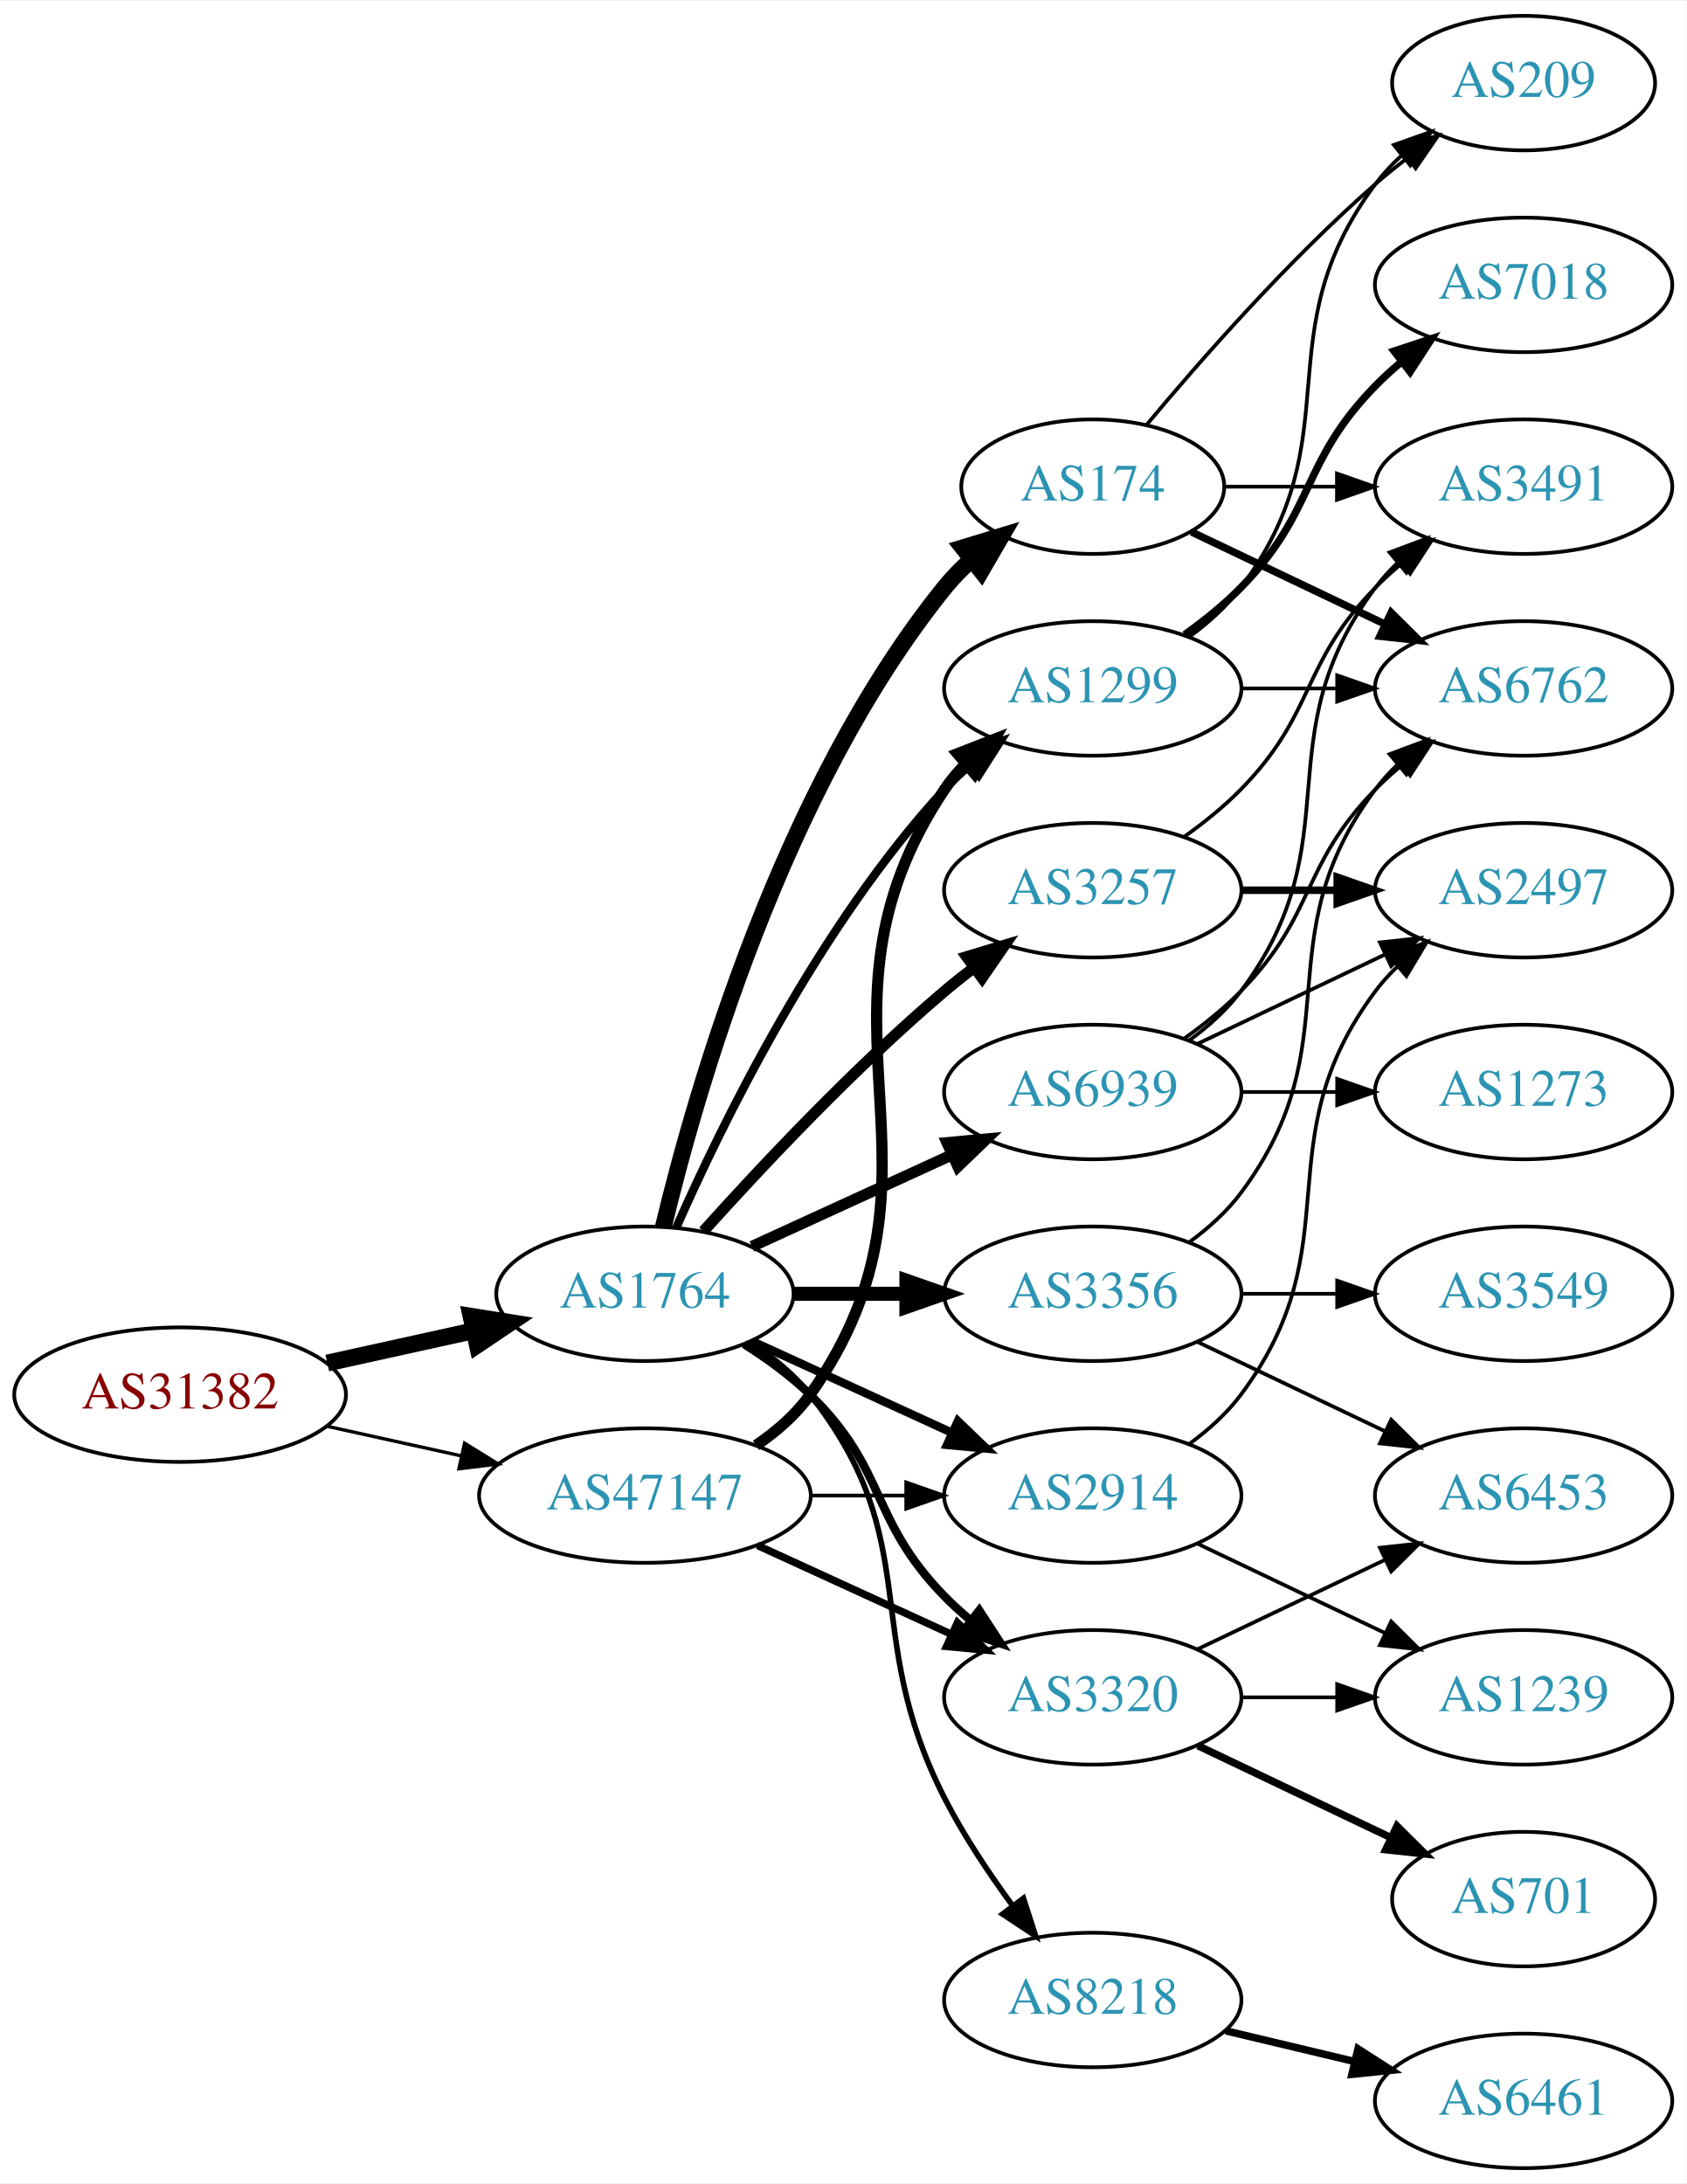
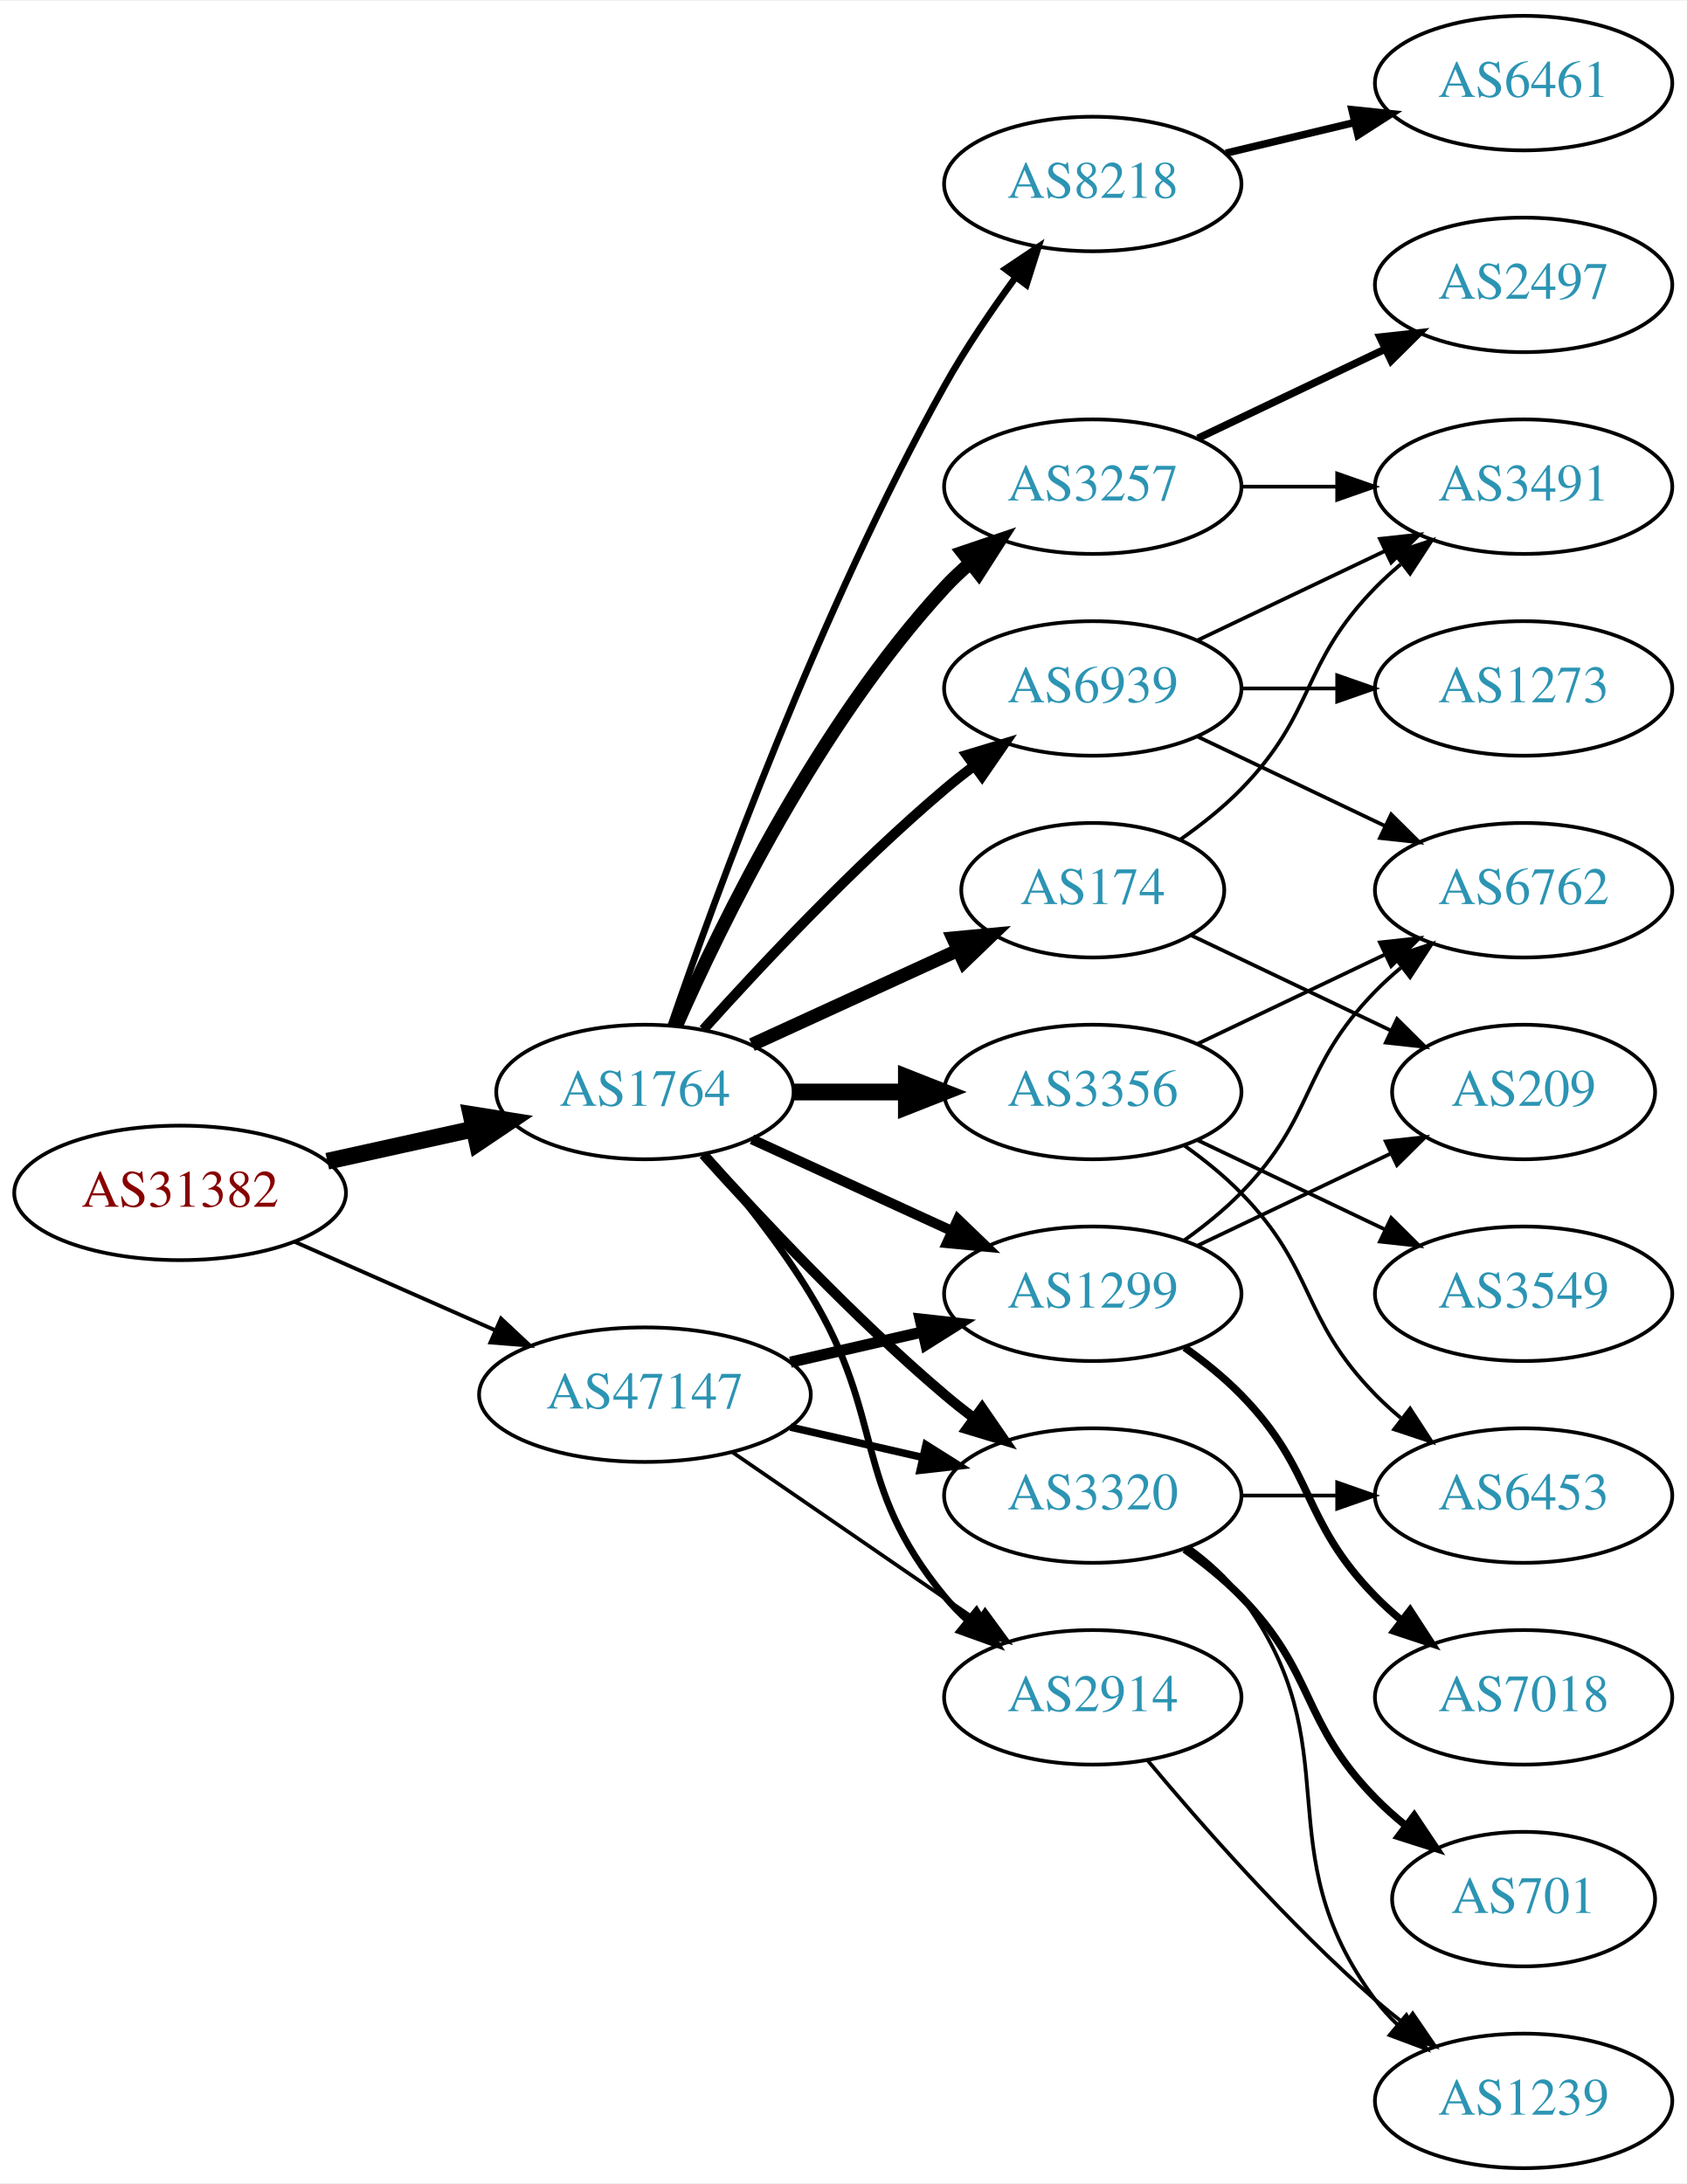
<svg xmlns="http://www.w3.org/2000/svg" xmlns:xlink="http://www.w3.org/1999/xlink" width="451pt" height="584pt" viewBox="0.00 0.00 451.37 584.00">
  <g id="graph0" class="graph" transform="scale(1 1) rotate(0) translate(4 580)">
    <polygon fill="white" stroke="none" points="-4,4 -4,-580 447.37,-580 447.37,4 -4,4" />
    <g id="node1" class="node">
      <g id="a_node1">
        <a xlink:href="/asn/31382" xlink:title="AS31382 ~ Kapsch BusinessCom AG [AT]">
-           <ellipse fill="#ffffff" stroke="black" cx="44.196" cy="-207" rx="44.393" ry="18" />
-           <text text-anchor="middle" x="44.196" y="-203.3" font-family="Times,serif" font-size="14.00" fill="#880000">AS31382</text>
+           <ellipse fill="#ffffff" stroke="black" cx="44.196" cy="-261" rx="44.393" ry="18" />
+           <text text-anchor="middle" x="44.196" y="-257.3" font-family="Times,serif" font-size="14.00" fill="#880000">AS31382</text>
        </a>
      </g>
    </g>
    <g id="node2" class="node">
      <g id="a_node2">
        <a xlink:href="/asn/1764" xlink:title="AS1764 ~ NEXTLAYER-AS [AT]">
-           <ellipse fill="#ffffff" stroke="black" cx="168.588" cy="-234" rx="39.794" ry="18" />
-           <text text-anchor="middle" x="168.588" y="-230.3" font-family="Times,serif" font-size="14.00" fill="#2c94b3">AS1764</text>
+           <ellipse fill="#ffffff" stroke="black" cx="168.588" cy="-288" rx="39.794" ry="18" />
+           <text text-anchor="middle" x="168.588" y="-284.3" font-family="Times,serif" font-size="14.00" fill="#2c94b3">AS1764</text>
        </a>
      </g>
    </g>
    <g id="edge1" class="edge">
-       <path fill="none" stroke="black" stroke-width="4.5" d="M83.586,-215.469C95.977,-218.202 109.824,-221.257 122.644,-224.085" />
-       <polygon fill="black" stroke="black" stroke-width="4.5" points="122.045,-227.985 132.659,-226.295 123.742,-220.295 122.045,-227.985" />
+       <path fill="none" stroke="black" stroke-width="4.5" d="M83.586,-269.469C95.977,-272.202 109.824,-275.257 122.644,-278.085" />
+       <polygon fill="black" stroke="black" stroke-width="4.5" points="122.045,-281.985 132.659,-280.295 123.742,-274.295 122.045,-281.985" />
    </g>
    <g id="node3" class="node">
      <g id="a_node3">
        <a xlink:href="/asn/47147" xlink:title="AS47147 ~ ANEXIA Internetdienstleistungs GmbH [AT]">
-           <ellipse fill="#ffffff" stroke="black" cx="168.588" cy="-180" rx="44.393" ry="18" />
-           <text text-anchor="middle" x="168.588" y="-176.3" font-family="Times,serif" font-size="14.00" fill="#2c94b3">AS47147</text>
+           <ellipse fill="#ffffff" stroke="black" cx="168.588" cy="-207" rx="44.393" ry="18" />
+           <text text-anchor="middle" x="168.588" y="-203.3" font-family="Times,serif" font-size="14.00" fill="#2c94b3">AS47147</text>
        </a>
      </g>
    </g>
    <g id="edge2" class="edge">
-       <path fill="none" stroke="black" stroke-width="0.9" d="M83.586,-198.531C94.978,-196.018 107.6,-193.233 119.525,-190.603" />
-       <polygon fill="black" stroke="black" stroke-width="0.9" points="120.323,-194.011 129.335,-188.439 118.815,-187.175 120.323,-194.011" />
+       <path fill="none" stroke="black" stroke-width="1.038" d="M74.824,-247.928C90.941,-240.817 111.081,-231.931 128.473,-224.258" />
+       <polygon fill="black" stroke="black" stroke-width="1.038" points="130.073,-227.378 137.809,-220.139 127.247,-220.973 130.073,-227.378" />
    </g>
    <g id="node4" class="node">
      <g id="a_node4">
-         <a xlink:href="/asn/3257" xlink:title="AS3257 ~ GTT [DE]">
-           <ellipse fill="#ffffff" stroke="black" cx="288.431" cy="-342" rx="39.794" ry="18" />
-           <text text-anchor="middle" x="288.431" y="-338.3" font-family="Times,serif" font-size="14.00" fill="#2c94b3">AS3257</text>
+         <a xlink:href="/asn/174" xlink:title="AS174 ~ Cogent Communications [US]">
+           <ellipse fill="#ffffff" stroke="black" cx="288.431" cy="-342" rx="35.194" ry="18" />
+           <text text-anchor="middle" x="288.431" y="-338.3" font-family="Times,serif" font-size="14.00" fill="#2c94b3">AS174</text>
        </a>
      </g>
    </g>
    <g id="edge3" class="edge">
-       <path fill="none" stroke="black" stroke-width="3" d="M184.234,-250.725C199.535,-267.765 224.632,-294.523 248.784,-315 251.281,-317.117 253.942,-319.232 256.653,-321.293" />
-       <polygon fill="black" stroke="black" stroke-width="3" points="254.69,-324.194 264.83,-327.266 258.819,-318.541 254.69,-324.194" />
+       <path fill="none" stroke="black" stroke-width="3.6" d="M197.217,-300.661C213.633,-308.183 234.615,-317.798 252.212,-325.861" />
+       <polygon fill="black" stroke="black" stroke-width="3.6" points="251.04,-329.174 261.589,-330.158 253.956,-322.811 251.04,-329.174" />
    </g>
    <g id="node5" class="node">
      <g id="a_node5">
-         <a xlink:href="/asn/8218" xlink:title="AS8218 ~ legacy Neotelecoms [FR]">
-           <ellipse fill="#ffffff" stroke="black" cx="288.431" cy="-45" rx="39.794" ry="18" />
-           <text text-anchor="middle" x="288.431" y="-41.3" font-family="Times,serif" font-size="14.00" fill="#2c94b3">AS8218</text>
+         <a xlink:href="/asn/3257" xlink:title="AS3257 ~ GTT [DE]">
+           <ellipse fill="#ffffff" stroke="black" cx="288.431" cy="-450" rx="39.794" ry="18" />
+           <text text-anchor="middle" x="288.431" y="-446.3" font-family="Times,serif" font-size="14.00" fill="#2c94b3">AS3257</text>
        </a>
      </g>
    </g>
    <g id="edge4" class="edge">
-       <path fill="none" stroke="black" stroke-width="1.5" d="M196.56,-221.145C202.548,-217.28 208.408,-212.559 212.784,-207 244.083,-167.246 225.804,-144.077 248.784,-99 253.811,-89.14 260.502,-79.081 266.903,-70.359" />
-       <polygon fill="black" stroke="black" stroke-width="1.5" points="269.882,-72.223 273.134,-62.14 264.304,-67.994 269.882,-72.223" />
+       <path fill="none" stroke="black" stroke-width="3.6" d="M177.004,-305.761C189.072,-333.183 215.044,-386.473 248.784,-423 250.815,-425.198 253.054,-427.319 255.4,-429.34" />
+       <polygon fill="black" stroke="black" stroke-width="3.6" points="253.612,-432.386 263.644,-435.794 257.927,-426.874 253.612,-432.386" />
    </g>
    <g id="node6" class="node">
      <g id="a_node6">
        <a xlink:href="/asn/1299" xlink:title="AS1299 ~ Telia Carrier [EU]">
-           <ellipse fill="#ffffff" stroke="black" cx="288.431" cy="-396" rx="39.794" ry="18" />
-           <text text-anchor="middle" x="288.431" y="-392.3" font-family="Times,serif" font-size="14.00" fill="#2c94b3">AS1299</text>
+           <ellipse fill="#ffffff" stroke="black" cx="288.431" cy="-234" rx="39.794" ry="18" />
+           <text text-anchor="middle" x="288.431" y="-230.3" font-family="Times,serif" font-size="14.00" fill="#2c94b3">AS1299</text>
        </a>
      </g>
    </g>
    <g id="edge5" class="edge">
-       <path fill="none" stroke="black" stroke-width="2.25" d="M177.004,-251.761C189.072,-279.183 215.044,-332.473 248.784,-369 250.815,-371.198 253.054,-373.319 255.4,-375.34" />
-       <polygon fill="black" stroke="black" stroke-width="2.25" points="253.612,-378.386 263.644,-381.794 257.927,-372.874 253.612,-378.386" />
+       <path fill="none" stroke="black" stroke-width="2.7" d="M197.217,-275.339C213.174,-268.027 233.445,-258.739 250.727,-250.819" />
+       <polygon fill="black" stroke="black" stroke-width="2.7" points="252.342,-253.929 259.975,-246.581 249.426,-247.565 252.342,-253.929" />
    </g>
    <g id="node7" class="node">
      <g id="a_node7">
        <a xlink:href="/asn/3356" xlink:title="AS3356 ~ Level 3 Parent, LLC [US]">
-           <ellipse fill="#ffffff" stroke="black" cx="288.431" cy="-234" rx="39.794" ry="18" />
-           <text text-anchor="middle" x="288.431" y="-230.3" font-family="Times,serif" font-size="14.00" fill="#2c94b3">AS3356</text>
+           <ellipse fill="#ffffff" stroke="black" cx="288.431" cy="-288" rx="39.794" ry="18" />
+           <text text-anchor="middle" x="288.431" y="-284.3" font-family="Times,serif" font-size="14.00" fill="#2c94b3">AS3356</text>
        </a>
      </g>
    </g>
    <g id="edge6" class="edge">
-       <path fill="none" stroke="black" stroke-width="3.75" d="M208.501,-234C218.054,-234 228.404,-234 238.367,-234" />
-       <polygon fill="black" stroke="black" stroke-width="3.75" points="238.559,-237.5 248.559,-234 238.559,-230.5 238.559,-237.5" />
+       <path fill="none" stroke="black" stroke-width="4.5" d="M208.501,-288C218.054,-288 228.404,-288 238.367,-288" />
+       <polygon fill="black" stroke="black" stroke-width="4.5" points="238.559,-291.938 248.559,-288 238.559,-284.063 238.559,-291.938" />
    </g>
    <g id="node8" class="node">
      <g id="a_node8">
-         <a xlink:href="/asn/3320" xlink:title="AS3320 ~ DTAG [DE]">
+         <a xlink:href="/asn/2914" xlink:title="AS2914 ~ NTT America, Inc. [US]">
          <ellipse fill="#ffffff" stroke="black" cx="288.431" cy="-126" rx="39.794" ry="18" />
-           <text text-anchor="middle" x="288.431" y="-122.3" font-family="Times,serif" font-size="14.00" fill="#2c94b3">AS3320</text>
+           <text text-anchor="middle" x="288.431" y="-122.3" font-family="Times,serif" font-size="14.00" fill="#2c94b3">AS2914</text>
        </a>
      </g>
    </g>
    <g id="edge7" class="edge">
-       <path fill="none" stroke="black" stroke-width="2.25" d="M195.117,-220.538C201.28,-216.638 207.582,-212.052 212.784,-207 233.478,-186.906 228.612,-173.617 248.784,-153 250.877,-150.861 253.161,-148.782 255.537,-146.79" />
-       <polygon fill="black" stroke="black" stroke-width="2.25" points="258.056,-149.268 263.837,-140.389 253.781,-143.725 258.056,-149.268" />
+       <path fill="none" stroke="black" stroke-width="1.8" d="M184.786,-271.323C193.661,-261.051 204.674,-247.334 212.784,-234 233.257,-200.342 223.72,-183.394 248.784,-153 250.639,-150.75 252.727,-148.604 254.945,-146.576" />
+       <polygon fill="black" stroke="black" stroke-width="1.8" points="257.294,-149.177 262.85,-140.156 252.881,-143.744 257.294,-149.177" />
    </g>
    <g id="node9" class="node">
      <g id="a_node9">
-         <a xlink:href="/asn/174" xlink:title="AS174 ~ Cogent Communications [US]">
-           <ellipse fill="#ffffff" stroke="black" cx="288.431" cy="-450" rx="35.194" ry="18" />
-           <text text-anchor="middle" x="288.431" y="-446.3" font-family="Times,serif" font-size="14.00" fill="#2c94b3">AS174</text>
+         <a xlink:href="/asn/3320" xlink:title="AS3320 ~ DTAG [DE]">
+           <ellipse fill="#ffffff" stroke="black" cx="288.431" cy="-180" rx="39.794" ry="18" />
+           <text text-anchor="middle" x="288.431" y="-176.3" font-family="Times,serif" font-size="14.00" fill="#2c94b3">AS3320</text>
        </a>
      </g>
    </g>
    <g id="edge8" class="edge">
-       <path fill="none" stroke="black" stroke-width="4.5" d="M173.515,-251.882C182.073,-287.609 205.222,-369.008 248.784,-423 250.891,-425.612 253.315,-428.079 255.899,-430.382" />
-       <polygon fill="black" stroke="black" stroke-width="4.5" points="253.695,-433.659 263.98,-436.775 258.581,-427.483 253.695,-433.659" />
+       <path fill="none" stroke="black" stroke-width="2.7" d="M184.234,-271.275C199.535,-254.235 224.632,-227.477 248.784,-207 251.281,-204.883 253.942,-202.768 256.653,-200.707" />
+       <polygon fill="black" stroke="black" stroke-width="2.7" points="258.819,-203.459 264.83,-194.734 254.69,-197.806 258.819,-203.459" />
    </g>
    <g id="node10" class="node">
      <g id="a_node10">
-         <a xlink:href="/asn/2914" xlink:title="AS2914 ~ NTT America, Inc. [US]">
-           <ellipse fill="#ffffff" stroke="black" cx="288.431" cy="-180" rx="39.794" ry="18" />
-           <text text-anchor="middle" x="288.431" y="-176.3" font-family="Times,serif" font-size="14.00" fill="#2c94b3">AS2914</text>
+         <a xlink:href="/asn/8218" xlink:title="AS8218 ~ legacy Neotelecoms [FR]">
+           <ellipse fill="#ffffff" stroke="black" cx="288.431" cy="-531" rx="39.794" ry="18" />
+           <text text-anchor="middle" x="288.431" y="-527.3" font-family="Times,serif" font-size="14.00" fill="#2c94b3">AS8218</text>
        </a>
      </g>
    </g>
    <g id="edge9" class="edge">
-       <path fill="none" stroke="black" stroke-width="2.25" d="M197.217,-221.339C213.174,-214.027 233.445,-204.739 250.727,-196.819" />
-       <polygon fill="black" stroke="black" stroke-width="2.25" points="252.342,-199.929 259.975,-192.581 249.426,-193.565 252.342,-199.929" />
+       <path fill="none" stroke="black" stroke-width="1.8" d="M175.537,-305.811C187.303,-340.066 215.325,-417.041 248.784,-477 254.319,-486.918 261.317,-497.199 267.832,-506.096" />
+       <polygon fill="black" stroke="black" stroke-width="1.8" points="265.068,-508.244 273.868,-514.144 270.668,-504.044 265.068,-508.244" />
    </g>
    <g id="node11" class="node">
      <g id="a_node11">
        <a xlink:href="/asn/6939" xlink:title="AS6939 ~ Hurricane Electric LLC [US]">
-           <ellipse fill="#ffffff" stroke="black" cx="288.431" cy="-288" rx="39.794" ry="18" />
-           <text text-anchor="middle" x="288.431" y="-284.3" font-family="Times,serif" font-size="14.00" fill="#2c94b3">AS6939</text>
+           <ellipse fill="#ffffff" stroke="black" cx="288.431" cy="-396" rx="39.794" ry="18" />
+           <text text-anchor="middle" x="288.431" y="-392.3" font-family="Times,serif" font-size="14.00" fill="#2c94b3">AS6939</text>
        </a>
      </g>
    </g>
    <g id="edge10" class="edge">
-       <path fill="none" stroke="black" stroke-width="3" d="M197.217,-246.661C213.174,-253.973 233.445,-263.261 250.727,-271.181" />
-       <polygon fill="black" stroke="black" stroke-width="3" points="249.426,-274.435 259.975,-275.419 252.342,-268.071 249.426,-274.435" />
-     </g>
-     <g id="edge34" class="edge">
-       <path fill="none" stroke="black" stroke-width="3" d="M198.314,-193.433C203.803,-197.146 209.006,-201.656 212.784,-207 255.364,-267.225 207.76,-307.706 248.784,-369 250.406,-371.423 252.325,-373.695 254.427,-375.81" />
-       <polygon fill="black" stroke="black" stroke-width="3" points="252.24,-378.546 262.112,-382.393 256.794,-373.229 252.24,-378.546" />
-     </g>
-     <g id="edge33" class="edge">
-       <path fill="none" stroke="black" stroke-width="2" d="M198.718,-166.652C214.329,-159.498 233.727,-150.609 250.399,-142.97" />
-       <polygon fill="black" stroke="black" stroke-width="2" points="252.218,-145.986 259.851,-138.638 249.302,-139.622 252.218,-145.986" />
-     </g>
-     <g id="edge32" class="edge">
-       <path fill="none" stroke="black" d="M212.799,-180C221.112,-180 229.875,-180 238.357,-180" />
-       <polygon fill="black" stroke="black" points="238.516,-183.5 248.516,-180 238.516,-176.5 238.516,-183.5" />
+       <path fill="none" stroke="black" stroke-width="2.7" d="M184.234,-304.725C199.535,-321.765 224.632,-348.523 248.784,-369 251.281,-371.117 253.942,-373.232 256.653,-375.293" />
+       <polygon fill="black" stroke="black" stroke-width="2.7" points="254.69,-378.194 264.83,-381.266 258.819,-372.541 254.69,-378.194" />
+     </g>
+     <g id="edge29" class="edge">
+       <path fill="none" stroke="black" stroke-width="3" d="M207.523,-215.692C218.764,-218.267 231.176,-221.111 242.799,-223.774" />
+       <polygon fill="black" stroke="black" stroke-width="3" points="242.232,-227.235 252.761,-226.057 243.795,-220.412 242.232,-227.235" />
+     </g>
+     <g id="edge31" class="edge">
+       <path fill="none" stroke="black" d="M192.031,-191.574C210.612,-178.802 237.173,-160.545 257.553,-146.537" />
+       <polygon fill="black" stroke="black" points="259.609,-149.371 265.867,-140.822 255.643,-143.602 259.609,-149.371" />
+     </g>
+     <g id="edge30" class="edge">
+       <path fill="none" stroke="black" stroke-width="2" d="M207.523,-198.308C218.764,-195.733 231.176,-192.889 242.799,-190.226" />
+       <polygon fill="black" stroke="black" stroke-width="2" points="243.795,-193.588 252.761,-187.943 242.232,-186.765 243.795,-193.588" />
    </g>
    <g id="node16" class="node">
      <g id="a_node16">
        <a xlink:href="/asn/3491" xlink:title="AS3491 ~ PCCW Global, Inc. [US]">
          <ellipse fill="#ffffff" stroke="black" cx="403.724" cy="-450" rx="39.794" ry="18" />
          <text text-anchor="middle" x="403.724" y="-446.3" font-family="Times,serif" font-size="14.00" fill="#2c94b3">AS3491</text>
        </a>
      </g>
    </g>
    <g id="edge15" class="edge">
-       <path fill="none" stroke="black" d="M313.025,-356.389C318.281,-360.148 323.613,-364.437 328.077,-369 348.25,-389.617 343.905,-402.383 364.077,-423 366.17,-425.139 368.453,-427.218 370.83,-429.21" />
+       <path fill="none" stroke="black" d="M311.814,-355.532C317.455,-359.49 323.269,-364.086 328.077,-369 348.25,-389.617 343.905,-402.383 364.077,-423 366.17,-425.139 368.453,-427.218 370.83,-429.21" />
      <polygon fill="black" stroke="black" points="369.074,-432.275 379.13,-435.611 373.349,-426.732 369.074,-432.275" />
    </g>
    <g id="node17" class="node">
      <g id="a_node17">
+         <a xlink:href="/asn/209" xlink:title="AS209 ~ CenturyLink Communications, LLC [US]">
+           <ellipse fill="#ffffff" stroke="black" cx="403.724" cy="-288" rx="35.194" ry="18" />
+           <text text-anchor="middle" x="403.724" y="-284.3" font-family="Times,serif" font-size="14.00" fill="#2c94b3">AS209</text>
+         </a>
+       </g>
+     </g>
+     <g id="edge16" class="edge">
+       <path fill="none" stroke="black" d="M314.856,-329.881C330.599,-322.378 351.021,-312.644 368.214,-304.449" />
+       <polygon fill="black" stroke="black" points="369.862,-307.54 377.383,-300.078 366.85,-301.221 369.862,-307.54" />
+     </g>
+     <g id="edge25" class="edge">
+       <path fill="none" stroke="black" d="M328.103,-450C336.306,-450 345.07,-450 353.602,-450" />
+       <polygon fill="black" stroke="black" points="353.841,-453.5 363.841,-450 353.841,-446.5 353.841,-453.5" />
+     </g>
+     <g id="node21" class="node">
+       <g id="a_node21">
        <a xlink:href="/asn/2497" xlink:title="AS2497 ~ Internet Initiative Japan Inc. [JP]">
-           <ellipse fill="#ffffff" stroke="black" cx="403.724" cy="-342" rx="39.794" ry="18" />
-           <text text-anchor="middle" x="403.724" y="-338.3" font-family="Times,serif" font-size="14.00" fill="#2c94b3">AS2497</text>
-         </a>
-       </g>
-     </g>
-     <g id="edge16" class="edge">
-       <path fill="none" stroke="black" stroke-width="2" d="M328.103,-342C336.306,-342 345.07,-342 353.602,-342" />
-       <polygon fill="black" stroke="black" stroke-width="2" points="353.841,-345.5 363.841,-342 353.841,-338.5 353.841,-345.5" />
-     </g>
-     <g id="node12" class="node">
-       <g id="a_node12">
-         <a xlink:href="/asn/6461" xlink:title="AS6461 ~ Zayo Bandwidth [US]">
-           <ellipse fill="#ffffff" stroke="black" cx="403.724" cy="-18" rx="39.794" ry="18" />
-           <text text-anchor="middle" x="403.724" y="-14.3" font-family="Times,serif" font-size="14.00" fill="#2c94b3">AS6461</text>
-         </a>
-       </g>
-     </g>
-     <g id="edge11" class="edge">
-       <path fill="none" stroke="black" stroke-width="2" d="M324.038,-36.752C334.909,-34.162 347.064,-31.265 358.506,-28.538" />
-       <polygon fill="black" stroke="black" stroke-width="2" points="359.412,-31.92 368.328,-26.197 357.789,-25.111 359.412,-31.92" />
-     </g>
-     <g id="node13" class="node">
-       <g id="a_node13">
-         <a xlink:href="/asn/7018" xlink:title="AS7018 ~ AT&amp;T Services, Inc. [US]">
          <ellipse fill="#ffffff" stroke="black" cx="403.724" cy="-504" rx="39.794" ry="18" />
-           <text text-anchor="middle" x="403.724" y="-500.3" font-family="Times,serif" font-size="14.00" fill="#2c94b3">AS7018</text>
-         </a>
-       </g>
-     </g>
-     <g id="edge12" class="edge">
-       <path fill="none" stroke="black" stroke-width="2" d="M313.025,-410.389C318.281,-414.148 323.613,-418.437 328.077,-423 348.25,-443.617 343.905,-456.383 364.077,-477 366.17,-479.139 368.453,-481.218 370.83,-483.21" />
-       <polygon fill="black" stroke="black" stroke-width="2" points="369.074,-486.275 379.13,-489.611 373.349,-480.732 369.074,-486.275" />
+           <text text-anchor="middle" x="403.724" y="-500.3" font-family="Times,serif" font-size="14.00" fill="#2c94b3">AS2497</text>
+         </a>
+       </g>
+     </g>
+     <g id="edge24" class="edge">
+       <path fill="none" stroke="black" stroke-width="2" d="M316.567,-462.934C331.561,-470.081 350.382,-479.052 366.605,-486.785" />
+       <polygon fill="black" stroke="black" stroke-width="2" points="365.276,-490.028 375.809,-491.171 368.288,-483.709 365.276,-490.028" />
    </g>
    <g id="node14" class="node">
      <g id="a_node14">
        <a xlink:href="/asn/6762" xlink:title="AS6762 ~ TELECOM ITALIA SPARKLE S.p.A. [IT]">
-           <ellipse fill="#ffffff" stroke="black" cx="403.724" cy="-396" rx="39.794" ry="18" />
-           <text text-anchor="middle" x="403.724" y="-392.3" font-family="Times,serif" font-size="14.00" fill="#2c94b3">AS6762</text>
-         </a>
-       </g>
-     </g>
-     <g id="edge13" class="edge">
-       <path fill="none" stroke="black" d="M328.103,-396C336.306,-396 345.07,-396 353.602,-396" />
-       <polygon fill="black" stroke="black" points="353.841,-399.5 363.841,-396 353.841,-392.5 353.841,-399.5" />
-     </g>
-     <g id="node15" class="node">
-       <g id="a_node15">
-         <a xlink:href="/asn/209" xlink:title="AS209 ~ CenturyLink Communications, LLC [US]">
-           <ellipse fill="#ffffff" stroke="black" cx="403.724" cy="-558" rx="35.194" ry="18" />
-           <text text-anchor="middle" x="403.724" y="-554.3" font-family="Times,serif" font-size="14.00" fill="#2c94b3">AS209</text>
-         </a>
-       </g>
-     </g>
-     <g id="edge14" class="edge">
-       <path fill="none" stroke="black" d="M314.362,-409.882C319.438,-413.611 324.356,-418.016 328.077,-423 358.349,-463.542 333.806,-490.458 364.077,-531 366.085,-533.689 368.441,-536.209 370.982,-538.546" />
-       <polygon fill="black" stroke="black" points="369.011,-541.452 378.998,-544.989 373.397,-535.996 369.011,-541.452" />
-     </g>
-     <g id="edge18" class="edge">
-       <path fill="none" stroke="black" d="M314.362,-247.882C319.438,-251.611 324.356,-256.016 328.077,-261 358.349,-301.542 333.806,-328.458 364.077,-369 365.822,-371.336 367.829,-373.545 369.992,-375.617" />
-       <polygon fill="black" stroke="black" points="367.87,-378.405 377.793,-382.118 372.352,-373.027 367.87,-378.405" />
-     </g>
-     <g id="node18" class="node">
-       <g id="a_node18">
+           <ellipse fill="#ffffff" stroke="black" cx="403.724" cy="-342" rx="39.794" ry="18" />
+           <text text-anchor="middle" x="403.724" y="-338.3" font-family="Times,serif" font-size="14.00" fill="#2c94b3">AS6762</text>
+         </a>
+       </g>
+     </g>
+     <g id="edge22" class="edge">
+       <path fill="none" stroke="black" d="M313.025,-248.389C318.281,-252.148 323.613,-256.437 328.077,-261 348.25,-281.617 343.905,-294.383 364.077,-315 366.17,-317.139 368.453,-319.218 370.83,-321.21" />
+       <polygon fill="black" stroke="black" points="369.074,-324.275 379.13,-327.611 373.349,-318.732 369.074,-324.275" />
+     </g>
+     <g id="edge23" class="edge">
+       <path fill="none" stroke="black" d="M316.567,-246.934C331.999,-254.29 351.485,-263.577 368.02,-271.459" />
+       <polygon fill="black" stroke="black" points="366.828,-274.768 377.361,-275.911 369.84,-268.449 366.828,-274.768" />
+     </g>
+     <g id="node20" class="node">
+       <g id="a_node20">
+         <a xlink:href="/asn/7018" xlink:title="AS7018 ~ AT&amp;T Services, Inc. [US]">
+           <ellipse fill="#ffffff" stroke="black" cx="403.724" cy="-126" rx="39.794" ry="18" />
+           <text text-anchor="middle" x="403.724" y="-122.3" font-family="Times,serif" font-size="14.00" fill="#2c94b3">AS7018</text>
+         </a>
+       </g>
+     </g>
+     <g id="edge21" class="edge">
+       <path fill="none" stroke="black" stroke-width="2" d="M313.025,-219.611C318.281,-215.852 323.613,-211.563 328.077,-207 348.25,-186.383 343.905,-173.617 364.077,-153 366.17,-150.861 368.453,-148.782 370.83,-146.79" />
+       <polygon fill="black" stroke="black" stroke-width="2" points="373.349,-149.268 379.13,-140.389 369.074,-143.725 373.349,-149.268" />
+     </g>
+     <g id="node12" class="node">
+       <g id="a_node12">
        <a xlink:href="/asn/3549" xlink:title="AS3549 ~ Level 3 Parent, LLC [US]">
          <ellipse fill="#ffffff" stroke="black" cx="403.724" cy="-234" rx="39.794" ry="18" />
          <text text-anchor="middle" x="403.724" y="-230.3" font-family="Times,serif" font-size="14.00" fill="#2c94b3">AS3549</text>
        </a>
      </g>
    </g>
-     <g id="edge17" class="edge">
-       <path fill="none" stroke="black" d="M328.103,-234C336.306,-234 345.07,-234 353.602,-234" />
-       <polygon fill="black" stroke="black" points="353.841,-237.5 363.841,-234 353.841,-230.5 353.841,-237.5" />
-     </g>
-     <g id="node19" class="node">
-       <g id="a_node19">
+     <g id="edge11" class="edge">
+       <path fill="none" stroke="black" d="M316.567,-275.066C331.561,-267.919 350.382,-258.948 366.605,-251.215" />
+       <polygon fill="black" stroke="black" points="368.288,-254.291 375.809,-246.829 365.276,-247.972 368.288,-254.291" />
+     </g>
+     <g id="node13" class="node">
+       <g id="a_node13">
        <a xlink:href="/asn/6453" xlink:title="AS6453 ~ TATA COMMUNICATIONS (AMERICA) INC [US]">
          <ellipse fill="#ffffff" stroke="black" cx="403.724" cy="-180" rx="39.794" ry="18" />
          <text text-anchor="middle" x="403.724" y="-176.3" font-family="Times,serif" font-size="14.00" fill="#2c94b3">AS6453</text>
        </a>
      </g>
    </g>
+     <g id="edge12" class="edge">
+       <path fill="none" stroke="black" d="M313.025,-273.611C318.281,-269.852 323.613,-265.563 328.077,-261 348.25,-240.383 343.905,-227.617 364.077,-207 366.17,-204.861 368.453,-202.782 370.83,-200.79" />
+       <polygon fill="black" stroke="black" points="373.349,-203.268 379.13,-194.389 369.074,-197.725 373.349,-203.268" />
+     </g>
+     <g id="edge13" class="edge">
+       <path fill="none" stroke="black" d="M316.567,-300.934C331.561,-308.081 350.382,-317.052 366.605,-324.785" />
+       <polygon fill="black" stroke="black" points="365.276,-328.028 375.809,-329.171 368.288,-321.709 365.276,-328.028" />
+     </g>
+     <g id="node15" class="node">
+       <g id="a_node15">
+         <a xlink:href="/asn/1239" xlink:title="AS1239 ~ Sprint [US]">
+           <ellipse fill="#ffffff" stroke="black" cx="403.724" cy="-18" rx="39.794" ry="18" />
+           <text text-anchor="middle" x="403.724" y="-14.3" font-family="Times,serif" font-size="14.00" fill="#2c94b3">AS1239</text>
+         </a>
+       </g>
+     </g>
+     <g id="edge14" class="edge">
+       <path fill="none" stroke="black" d="M303.061,-109.183C317.343,-92.071 340.89,-65.255 364.077,-45 366.543,-42.846 369.182,-40.706 371.879,-38.628" />
+       <polygon fill="black" stroke="black" points="374.052,-41.375 380.033,-32.63 369.904,-35.736 374.052,-41.375" />
+     </g>
    <g id="edge19" class="edge">
-       <path fill="none" stroke="black" d="M316.567,-221.066C331.561,-213.919 350.382,-204.948 366.605,-197.215" />
-       <polygon fill="black" stroke="black" points="368.288,-200.291 375.809,-192.829 365.276,-193.972 368.288,-200.291" />
-     </g>
-     <g id="edge22" class="edge">
-       <path fill="none" stroke="black" d="M316.567,-138.934C331.561,-146.081 350.382,-155.052 366.605,-162.785" />
-       <polygon fill="black" stroke="black" points="365.276,-166.028 375.809,-167.171 368.288,-159.709 365.276,-166.028" />
-     </g>
-     <g id="node20" class="node">
-       <g id="a_node20">
-         <a xlink:href="/asn/1239" xlink:title="AS1239 ~ Sprint [US]">
-           <ellipse fill="#ffffff" stroke="black" cx="403.724" cy="-126" rx="39.794" ry="18" />
-           <text text-anchor="middle" x="403.724" y="-122.3" font-family="Times,serif" font-size="14.00" fill="#2c94b3">AS1239</text>
-         </a>
-       </g>
-     </g>
-     <g id="edge20" class="edge">
-       <path fill="none" stroke="black" d="M328.103,-126C336.306,-126 345.07,-126 353.602,-126" />
-       <polygon fill="black" stroke="black" points="353.841,-129.5 363.841,-126 353.841,-122.5 353.841,-129.5" />
-     </g>
-     <g id="node21" class="node">
-       <g id="a_node21">
+       <path fill="none" stroke="black" d="M328.103,-180C336.306,-180 345.07,-180 353.602,-180" />
+       <polygon fill="black" stroke="black" points="353.841,-183.5 363.841,-180 353.841,-176.5 353.841,-183.5" />
+     </g>
+     <g id="edge17" class="edge">
+       <path fill="none" stroke="black" d="M314.362,-166.118C319.438,-162.389 324.356,-157.984 328.077,-153 358.349,-112.458 333.806,-85.542 364.077,-45 365.822,-42.664 367.829,-40.455 369.992,-38.383" />
+       <polygon fill="black" stroke="black" points="372.352,-40.973 377.793,-31.882 367.87,-35.595 372.352,-40.973" />
+     </g>
+     <g id="node18" class="node">
+       <g id="a_node18">
        <a xlink:href="/asn/701" xlink:title="AS701 ~ UUNET [US]">
          <ellipse fill="#ffffff" stroke="black" cx="403.724" cy="-72" rx="35.194" ry="18" />
          <text text-anchor="middle" x="403.724" y="-68.3" font-family="Times,serif" font-size="14.00" fill="#2c94b3">AS701</text>
        </a>
      </g>
    </g>
-     <g id="edge21" class="edge">
-       <path fill="none" stroke="black" stroke-width="2" d="M316.567,-113.066C331.999,-105.71 351.485,-96.423 368.02,-88.541" />
-       <polygon fill="black" stroke="black" stroke-width="2" points="369.84,-91.551 377.361,-84.089 366.828,-85.232 369.84,-91.551" />
-     </g>
-     <g id="edge24" class="edge">
-       <path fill="none" stroke="black" stroke-width="2" d="M314.856,-437.881C330.159,-430.587 349.882,-421.186 366.764,-413.14" />
-       <polygon fill="black" stroke="black" stroke-width="2" points="368.283,-416.293 375.804,-408.831 365.271,-409.974 368.283,-416.293" />
-     </g>
-     <g id="edge25" class="edge">
-       <path fill="none" stroke="black" d="M302.796,-466.499C317.051,-483.596 340.746,-510.619 364.077,-531 366.747,-533.332 369.62,-535.648 372.55,-537.886" />
-       <polygon fill="black" stroke="black" points="370.701,-540.87 380.841,-543.939 374.828,-535.216 370.701,-540.87" />
-     </g>
-     <g id="edge23" class="edge">
-       <path fill="none" stroke="black" d="M323.73,-450C333.107,-450 343.457,-450 353.492,-450" />
-       <polygon fill="black" stroke="black" points="353.781,-453.5 363.781,-450 353.781,-446.5 353.781,-453.5" />
+     <g id="edge18" class="edge">
+       <path fill="none" stroke="black" stroke-width="2" d="M313.025,-165.611C318.281,-161.852 323.613,-157.563 328.077,-153 348.25,-132.383 343.905,-119.617 364.077,-99 366.556,-96.466 369.303,-94.017 372.156,-91.696" />
+       <polygon fill="black" stroke="black" stroke-width="2" points="374.458,-94.343 380.341,-85.532 370.247,-88.752 374.458,-94.343" />
+     </g>
+     <g id="node19" class="node">
+       <g id="a_node19">
+         <a xlink:href="/asn/6461" xlink:title="AS6461 ~ Zayo Bandwidth [US]">
+           <ellipse fill="#ffffff" stroke="black" cx="403.724" cy="-558" rx="39.794" ry="18" />
+           <text text-anchor="middle" x="403.724" y="-554.3" font-family="Times,serif" font-size="14.00" fill="#2c94b3">AS6461</text>
+         </a>
+       </g>
+     </g>
+     <g id="edge20" class="edge">
+       <path fill="none" stroke="black" stroke-width="2" d="M324.038,-539.248C334.909,-541.838 347.064,-544.735 358.506,-547.462" />
+       <polygon fill="black" stroke="black" stroke-width="2" points="357.789,-550.889 368.328,-549.803 359.412,-544.08 357.789,-550.889" />
+     </g>
+     <g id="edge26" class="edge">
+       <path fill="none" stroke="black" d="M316.567,-383.066C331.561,-375.919 350.382,-366.948 366.605,-359.215" />
+       <polygon fill="black" stroke="black" points="368.288,-362.291 375.809,-354.829 365.276,-355.972 368.288,-362.291" />
    </g>
    <g id="edge27" class="edge">
-       <path fill="none" stroke="black" d="M314.362,-193.882C319.438,-197.611 324.356,-202.016 328.077,-207 358.349,-247.542 333.806,-274.458 364.077,-315 365.822,-317.336 367.829,-319.545 369.992,-321.617" />
-       <polygon fill="black" stroke="black" points="367.87,-324.405 377.793,-328.118 372.352,-319.027 367.87,-324.405" />
-     </g>
-     <g id="edge26" class="edge">
-       <path fill="none" stroke="black" d="M316.567,-167.066C331.561,-159.919 350.382,-150.948 366.605,-143.215" />
-       <polygon fill="black" stroke="black" points="368.288,-146.291 375.809,-138.829 365.276,-139.972 368.288,-146.291" />
-     </g>
-     <g id="edge29" class="edge">
-       <path fill="none" stroke="black" d="M313.025,-302.389C318.281,-306.148 323.613,-310.437 328.077,-315 348.25,-335.617 343.905,-348.383 364.077,-369 366.17,-371.139 368.453,-373.218 370.83,-375.21" />
-       <polygon fill="black" stroke="black" points="369.074,-378.275 379.13,-381.611 373.349,-372.732 369.074,-378.275" />
-     </g>
-     <g id="edge28" class="edge">
-       <path fill="none" stroke="black" d="M314.362,-301.882C319.438,-305.611 324.356,-310.016 328.077,-315 358.349,-355.542 333.806,-382.458 364.077,-423 365.822,-425.336 367.829,-427.545 369.992,-429.617" />
-       <polygon fill="black" stroke="black" points="367.87,-432.405 377.793,-436.118 372.352,-427.027 367.87,-432.405" />
-     </g>
-     <g id="edge31" class="edge">
-       <path fill="none" stroke="black" d="M316.567,-300.934C331.561,-308.081 350.382,-317.052 366.605,-324.785" />
-       <polygon fill="black" stroke="black" points="365.276,-328.028 375.809,-329.171 368.288,-321.709 365.276,-328.028" />
+       <path fill="none" stroke="black" d="M316.567,-408.934C331.561,-416.081 350.382,-425.052 366.605,-432.785" />
+       <polygon fill="black" stroke="black" points="365.276,-436.028 375.809,-437.171 368.288,-429.709 365.276,-436.028" />
    </g>
    <g id="node22" class="node">
      <g id="a_node22">
        <a xlink:href="/asn/1273" xlink:title="AS1273 ~ Vodafone Group PLC [EU]">
-           <ellipse fill="#ffffff" stroke="black" cx="403.724" cy="-288" rx="39.794" ry="18" />
-           <text text-anchor="middle" x="403.724" y="-284.3" font-family="Times,serif" font-size="14.00" fill="#2c94b3">AS1273</text>
-         </a>
-       </g>
-     </g>
-     <g id="edge30" class="edge">
-       <path fill="none" stroke="black" d="M328.103,-288C336.306,-288 345.07,-288 353.602,-288" />
-       <polygon fill="black" stroke="black" points="353.841,-291.5 363.841,-288 353.841,-284.5 353.841,-291.5" />
+           <ellipse fill="#ffffff" stroke="black" cx="403.724" cy="-396" rx="39.794" ry="18" />
+           <text text-anchor="middle" x="403.724" y="-392.3" font-family="Times,serif" font-size="14.00" fill="#2c94b3">AS1273</text>
+         </a>
+       </g>
+     </g>
+     <g id="edge28" class="edge">
+       <path fill="none" stroke="black" d="M328.103,-396C336.306,-396 345.07,-396 353.602,-396" />
+       <polygon fill="black" stroke="black" points="353.841,-399.5 363.841,-396 353.841,-392.5 353.841,-399.5" />
    </g>
  </g>
</svg>
